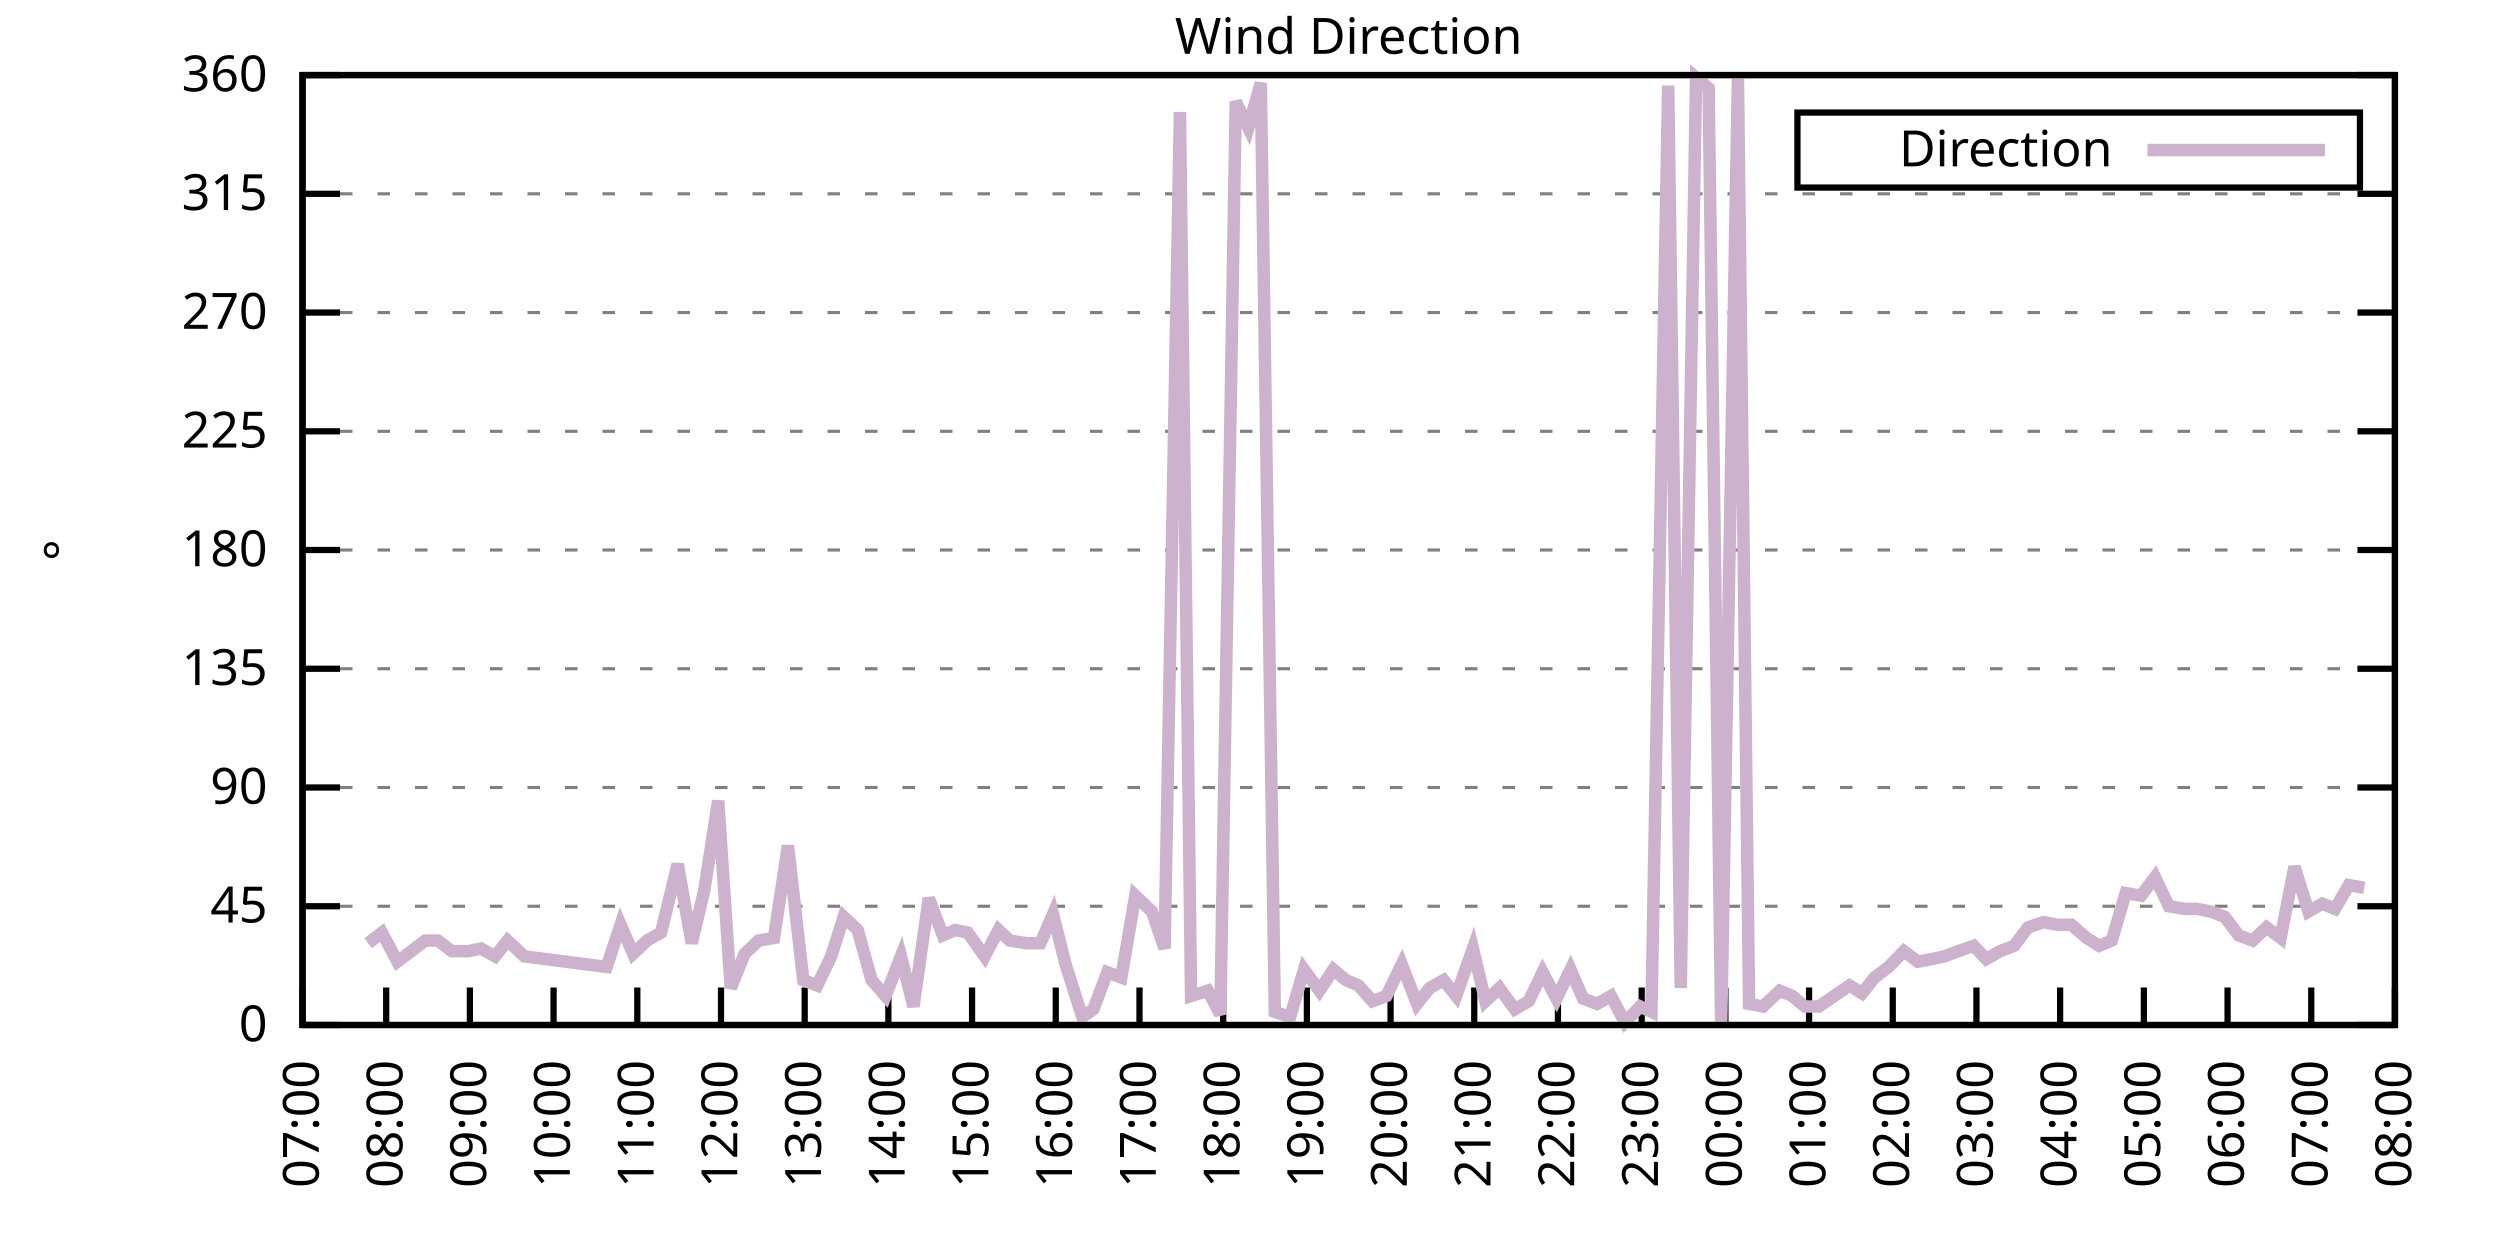
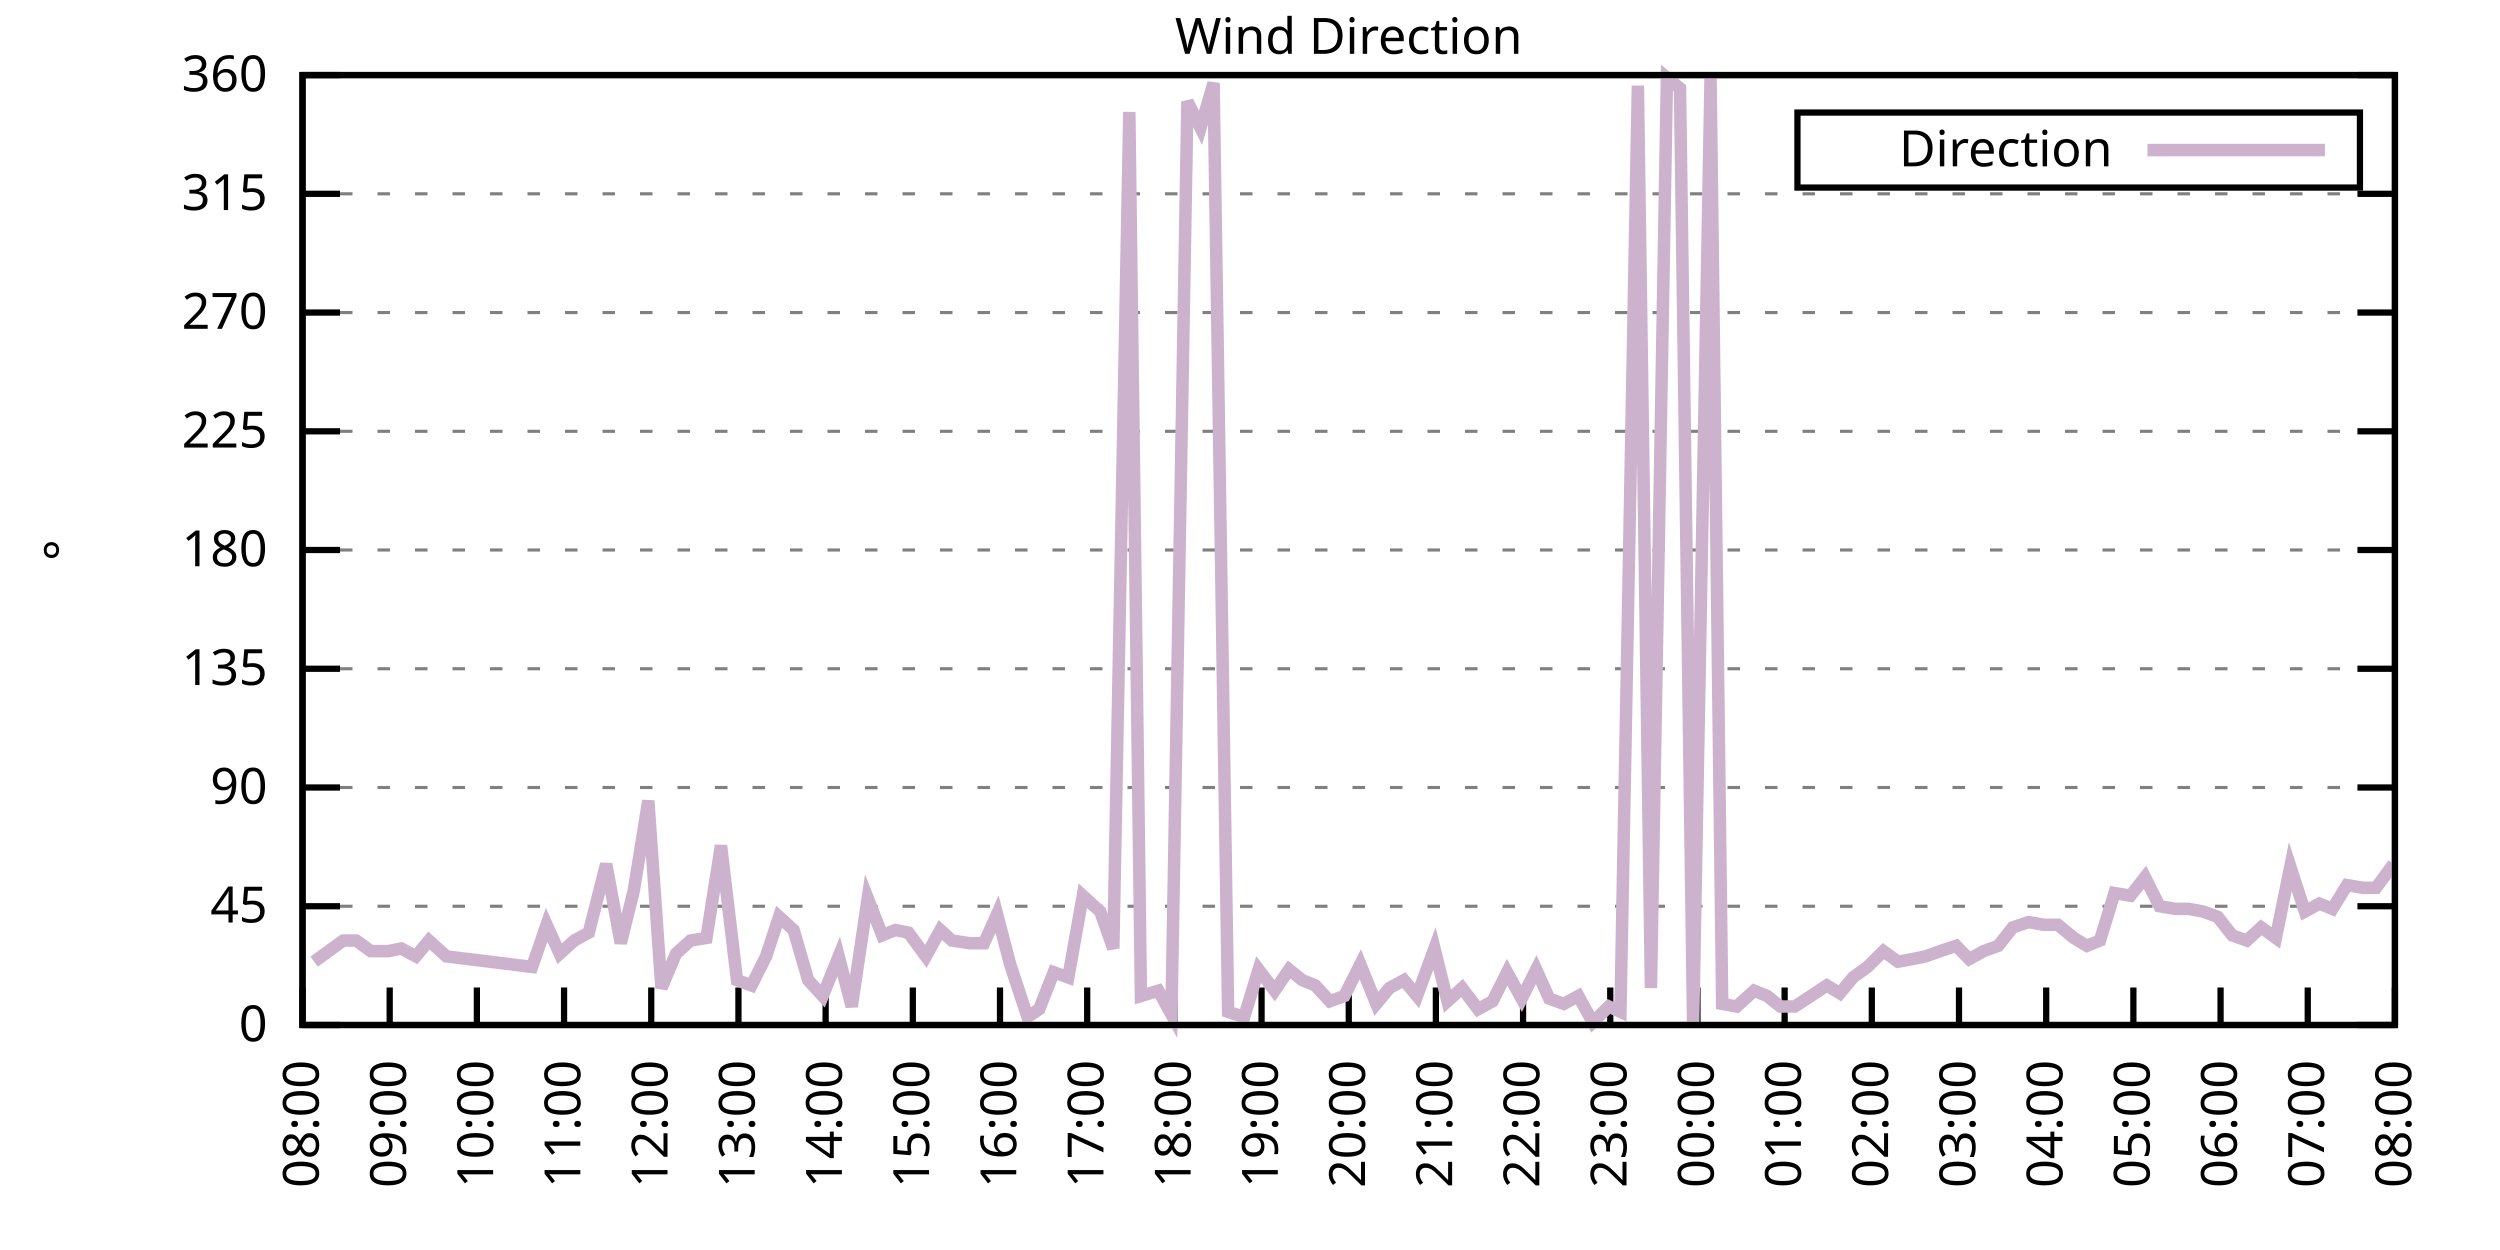
<svg xmlns="http://www.w3.org/2000/svg" xmlns:xlink="http://www.w3.org/1999/xlink" width="400" height="200" viewBox="0 0 400 200">
  <g id="gnuplot_canvas">
    <rect x="0" y="0" width="400" height="200" fill="none" />
    <defs>
      <circle id="gpDot" r="0.5" stroke-width="0.5" stroke="currentColor" />
      <path id="gpPt0" stroke-width="0.333" stroke="currentColor" d="M-1,0 h2 M0,-1 v2" />
      <path id="gpPt1" stroke-width="0.333" stroke="currentColor" d="M-1,-1 L1,1 M1,-1 L-1,1" />
      <path id="gpPt2" stroke-width="0.333" stroke="currentColor" d="M-1,0 L1,0 M0,-1 L0,1 M-1,-1 L1,1 M-1,1 L1,-1" />
      <rect id="gpPt3" stroke-width="0.333" stroke="currentColor" x="-1" y="-1" width="2" height="2" />
      <rect id="gpPt4" stroke-width="0.333" stroke="currentColor" fill="currentColor" x="-1" y="-1" width="2" height="2" />
      <circle id="gpPt5" stroke-width="0.333" stroke="currentColor" cx="0" cy="0" r="1" />
      <use xlink:href="#gpPt5" id="gpPt6" fill="currentColor" stroke="none" />
      <path id="gpPt7" stroke-width="0.333" stroke="currentColor" d="M0,-1.33 L-1.33,0.67 L1.33,0.67 z" />
      <use xlink:href="#gpPt7" id="gpPt8" fill="currentColor" stroke="none" />
      <use xlink:href="#gpPt7" id="gpPt9" stroke="currentColor" transform="rotate(180)" />
      <use xlink:href="#gpPt9" id="gpPt10" fill="currentColor" stroke="none" />
      <use xlink:href="#gpPt3" id="gpPt11" stroke="currentColor" transform="rotate(45)" />
      <use xlink:href="#gpPt11" id="gpPt12" fill="currentColor" stroke="none" />
      <path id="gpPt13" stroke-width="0.333" stroke="currentColor" d="M0,1.330 L1.265,0.411 L0.782,-1.067 L-0.782,-1.076 L-1.265,0.411 z" />
      <use xlink:href="#gpPt13" id="gpPt14" fill="currentColor" stroke="none" />
      <filter id="textbox" filterUnits="objectBoundingBox" x="0" y="0" height="1" width="1">
        <feFlood flood-color="white" flood-opacity="1" result="bgnd" />
        <feComposite in="SourceGraphic" in2="bgnd" operator="atop" />
      </filter>
      <filter id="greybox" filterUnits="objectBoundingBox" x="0" y="0" height="1" width="1">
        <feFlood flood-color="lightgrey" flood-opacity="1" result="grey" />
        <feComposite in="SourceGraphic" in2="grey" operator="atop" />
      </filter>
    </defs>
    <g fill="none" color="white" stroke="currentColor" stroke-width="1.00" stroke-linecap="butt" stroke-linejoin="miter">
</g>
    <g fill="none" color="black" stroke="currentColor" stroke-width="1.00" stroke-linecap="butt" stroke-linejoin="miter">
      <g stroke="none" shape-rendering="crispEdges">
        <polygon fill="rgb(255, 255, 255)" points="48.40,164.00 383.18,164.00 383.18,12.02 48.40,12.02 " />
      </g>
    </g>
    <g fill="none" color="black" stroke="currentColor" stroke-width="1.00" stroke-linecap="butt" stroke-linejoin="miter">
</g>
    <g fill="none" color="black" stroke="black" stroke-width="0.50" stroke-linecap="butt" stroke-linejoin="miter">
</g>
    <g fill="none" color="gray" stroke="currentColor" stroke-width="0.50" stroke-linecap="butt" stroke-linejoin="miter">
      <path stroke="gray" stroke-dasharray="2,4" class="gridline" d="M48.40,164.00 L383.19,164.00  " />
    </g>
    <g fill="none" color="gray" stroke="gray" stroke-width="1.00" stroke-linecap="butt" stroke-linejoin="miter">
</g>
    <g fill="none" color="black" stroke="currentColor" stroke-width="1.00" stroke-linecap="butt" stroke-linejoin="miter">
      <path stroke="black" d="M48.40,164.00 L54.40,164.00 M383.19,164.00 L377.19,164.00  " />
      <g transform="translate(42.80,166.60)" stroke="none" fill="black" font-family="Sans" font-size="8.00" text-anchor="end">
        <text>
          <tspan font-family="Sans"> 0</tspan>
        </text>
      </g>
    </g>
    <g fill="none" color="black" stroke="currentColor" stroke-width="1.00" stroke-linecap="butt" stroke-linejoin="miter">
</g>
    <g fill="none" color="black" stroke="black" stroke-width="0.50" stroke-linecap="butt" stroke-linejoin="miter">
</g>
    <g fill="none" color="gray" stroke="currentColor" stroke-width="0.50" stroke-linecap="butt" stroke-linejoin="miter">
      <path stroke="gray" stroke-dasharray="2,4" class="gridline" d="M48.40,145.00 L383.19,145.00  " />
    </g>
    <g fill="none" color="gray" stroke="gray" stroke-width="1.00" stroke-linecap="butt" stroke-linejoin="miter">
</g>
    <g fill="none" color="black" stroke="currentColor" stroke-width="1.00" stroke-linecap="butt" stroke-linejoin="miter">
      <path stroke="black" d="M48.40,145.00 L54.40,145.00 M383.19,145.00 L377.19,145.00  " />
      <g transform="translate(42.80,147.60)" stroke="none" fill="black" font-family="Sans" font-size="8.00" text-anchor="end">
        <text>
          <tspan font-family="Sans"> 45</tspan>
        </text>
      </g>
    </g>
    <g fill="none" color="black" stroke="currentColor" stroke-width="1.00" stroke-linecap="butt" stroke-linejoin="miter">
</g>
    <g fill="none" color="black" stroke="black" stroke-width="0.50" stroke-linecap="butt" stroke-linejoin="miter">
</g>
    <g fill="none" color="gray" stroke="currentColor" stroke-width="0.50" stroke-linecap="butt" stroke-linejoin="miter">
      <path stroke="gray" stroke-dasharray="2,4" class="gridline" d="M48.40,126.00 L383.19,126.00  " />
    </g>
    <g fill="none" color="gray" stroke="gray" stroke-width="1.00" stroke-linecap="butt" stroke-linejoin="miter">
</g>
    <g fill="none" color="black" stroke="currentColor" stroke-width="1.00" stroke-linecap="butt" stroke-linejoin="miter">
      <path stroke="black" d="M48.40,126.00 L54.40,126.00 M383.19,126.00 L377.19,126.00  " />
      <g transform="translate(42.80,128.60)" stroke="none" fill="black" font-family="Sans" font-size="8.00" text-anchor="end">
        <text>
          <tspan font-family="Sans"> 90</tspan>
        </text>
      </g>
    </g>
    <g fill="none" color="black" stroke="currentColor" stroke-width="1.00" stroke-linecap="butt" stroke-linejoin="miter">
</g>
    <g fill="none" color="black" stroke="black" stroke-width="0.50" stroke-linecap="butt" stroke-linejoin="miter">
</g>
    <g fill="none" color="gray" stroke="currentColor" stroke-width="0.50" stroke-linecap="butt" stroke-linejoin="miter">
      <path stroke="gray" stroke-dasharray="2,4" class="gridline" d="M48.40,107.00 L383.19,107.00  " />
    </g>
    <g fill="none" color="gray" stroke="gray" stroke-width="1.00" stroke-linecap="butt" stroke-linejoin="miter">
</g>
    <g fill="none" color="black" stroke="currentColor" stroke-width="1.00" stroke-linecap="butt" stroke-linejoin="miter">
      <path stroke="black" d="M48.40,107.00 L54.40,107.00 M383.19,107.00 L377.19,107.00  " />
      <g transform="translate(42.80,109.60)" stroke="none" fill="black" font-family="Sans" font-size="8.00" text-anchor="end">
        <text>
          <tspan font-family="Sans"> 135</tspan>
        </text>
      </g>
    </g>
    <g fill="none" color="black" stroke="currentColor" stroke-width="1.00" stroke-linecap="butt" stroke-linejoin="miter">
</g>
    <g fill="none" color="black" stroke="black" stroke-width="0.50" stroke-linecap="butt" stroke-linejoin="miter">
</g>
    <g fill="none" color="gray" stroke="currentColor" stroke-width="0.50" stroke-linecap="butt" stroke-linejoin="miter">
      <path stroke="gray" stroke-dasharray="2,4" class="gridline" d="M48.40,88.00 L383.19,88.00  " />
    </g>
    <g fill="none" color="gray" stroke="gray" stroke-width="1.00" stroke-linecap="butt" stroke-linejoin="miter">
</g>
    <g fill="none" color="black" stroke="currentColor" stroke-width="1.00" stroke-linecap="butt" stroke-linejoin="miter">
      <path stroke="black" d="M48.40,88.00 L54.40,88.00 M383.19,88.00 L377.19,88.00  " />
      <g transform="translate(42.80,90.60)" stroke="none" fill="black" font-family="Sans" font-size="8.00" text-anchor="end">
        <text>
          <tspan font-family="Sans"> 180</tspan>
        </text>
      </g>
    </g>
    <g fill="none" color="black" stroke="currentColor" stroke-width="1.00" stroke-linecap="butt" stroke-linejoin="miter">
</g>
    <g fill="none" color="black" stroke="black" stroke-width="0.50" stroke-linecap="butt" stroke-linejoin="miter">
</g>
    <g fill="none" color="gray" stroke="currentColor" stroke-width="0.50" stroke-linecap="butt" stroke-linejoin="miter">
      <path stroke="gray" stroke-dasharray="2,4" class="gridline" d="M48.40,69.01 L383.19,69.01  " />
    </g>
    <g fill="none" color="gray" stroke="gray" stroke-width="1.00" stroke-linecap="butt" stroke-linejoin="miter">
</g>
    <g fill="none" color="black" stroke="currentColor" stroke-width="1.00" stroke-linecap="butt" stroke-linejoin="miter">
      <path stroke="black" d="M48.40,69.01 L54.40,69.01 M383.19,69.01 L377.19,69.01  " />
      <g transform="translate(42.80,71.61)" stroke="none" fill="black" font-family="Sans" font-size="8.00" text-anchor="end">
        <text>
          <tspan font-family="Sans"> 225</tspan>
        </text>
      </g>
    </g>
    <g fill="none" color="black" stroke="currentColor" stroke-width="1.00" stroke-linecap="butt" stroke-linejoin="miter">
</g>
    <g fill="none" color="black" stroke="black" stroke-width="0.50" stroke-linecap="butt" stroke-linejoin="miter">
</g>
    <g fill="none" color="gray" stroke="currentColor" stroke-width="0.50" stroke-linecap="butt" stroke-linejoin="miter">
      <path stroke="gray" stroke-dasharray="2,4" class="gridline" d="M48.40,50.01 L383.19,50.01  " />
    </g>
    <g fill="none" color="gray" stroke="gray" stroke-width="1.00" stroke-linecap="butt" stroke-linejoin="miter">
</g>
    <g fill="none" color="black" stroke="currentColor" stroke-width="1.00" stroke-linecap="butt" stroke-linejoin="miter">
      <path stroke="black" d="M48.40,50.01 L54.40,50.01 M383.19,50.01 L377.19,50.01  " />
      <g transform="translate(42.80,52.61)" stroke="none" fill="black" font-family="Sans" font-size="8.00" text-anchor="end">
        <text>
          <tspan font-family="Sans"> 270</tspan>
        </text>
      </g>
    </g>
    <g fill="none" color="black" stroke="currentColor" stroke-width="1.00" stroke-linecap="butt" stroke-linejoin="miter">
</g>
    <g fill="none" color="black" stroke="black" stroke-width="0.50" stroke-linecap="butt" stroke-linejoin="miter">
</g>
    <g fill="none" color="gray" stroke="currentColor" stroke-width="0.50" stroke-linecap="butt" stroke-linejoin="miter">
      <path stroke="gray" stroke-dasharray="2,4" class="gridline" d="M48.40,31.01 L383.19,31.01  " />
    </g>
    <g fill="none" color="gray" stroke="gray" stroke-width="1.00" stroke-linecap="butt" stroke-linejoin="miter">
</g>
    <g fill="none" color="black" stroke="currentColor" stroke-width="1.00" stroke-linecap="butt" stroke-linejoin="miter">
      <path stroke="black" d="M48.40,31.01 L54.40,31.01 M383.19,31.01 L377.19,31.01  " />
      <g transform="translate(42.80,33.61)" stroke="none" fill="black" font-family="Sans" font-size="8.00" text-anchor="end">
        <text>
          <tspan font-family="Sans"> 315</tspan>
        </text>
      </g>
    </g>
    <g fill="none" color="black" stroke="currentColor" stroke-width="1.00" stroke-linecap="butt" stroke-linejoin="miter">
</g>
    <g fill="none" color="black" stroke="black" stroke-width="0.50" stroke-linecap="butt" stroke-linejoin="miter">
</g>
    <g fill="none" color="gray" stroke="currentColor" stroke-width="0.50" stroke-linecap="butt" stroke-linejoin="miter">
      <path stroke="gray" stroke-dasharray="2,4" class="gridline" d="M48.40,12.01 L383.19,12.01  " />
    </g>
    <g fill="none" color="gray" stroke="gray" stroke-width="1.00" stroke-linecap="butt" stroke-linejoin="miter">
</g>
    <g fill="none" color="black" stroke="currentColor" stroke-width="1.00" stroke-linecap="butt" stroke-linejoin="miter">
      <path stroke="black" d="M48.40,12.01 L54.40,12.01 M383.19,12.01 L377.19,12.01  " />
      <g transform="translate(42.80,14.61)" stroke="none" fill="black" font-family="Sans" font-size="8.00" text-anchor="end">
        <text>
          <tspan font-family="Sans"> 360</tspan>
        </text>
      </g>
    </g>
    <g fill="none" color="black" stroke="currentColor" stroke-width="1.00" stroke-linecap="butt" stroke-linejoin="miter">
      <path stroke="black" d="M48.40,164.00 L48.40,158.00  " />
      <g transform="translate(51.00,169.60) rotate(270.00)" stroke="none" fill="black" font-family="Sans" font-size="8.00" text-anchor="end">
        <text>
-           <tspan font-family="Sans">07:00</tspan>
-         </text>
-       </g>
-     </g>
-     <g fill="none" color="black" stroke="currentColor" stroke-width="1.00" stroke-linecap="butt" stroke-linejoin="miter">
-       <path stroke="black" d="M61.79,164.00 L61.79,158.00  " />
-       <g transform="translate(64.39,169.60) rotate(270.00)" stroke="none" fill="black" font-family="Sans" font-size="8.00" text-anchor="end">
-         <text>
          <tspan font-family="Sans">08:00</tspan>
        </text>
      </g>
    </g>
    <g fill="none" color="black" stroke="currentColor" stroke-width="1.00" stroke-linecap="butt" stroke-linejoin="miter">
-       <path stroke="black" d="M75.18,164.00 L75.18,158.00  " />
-       <g transform="translate(77.78,169.60) rotate(270.00)" stroke="none" fill="black" font-family="Sans" font-size="8.00" text-anchor="end">
+       <path stroke="black" d="M62.35,164.00 L62.35,158.00  " />
+       <g transform="translate(64.95,169.60) rotate(270.00)" stroke="none" fill="black" font-family="Sans" font-size="8.00" text-anchor="end">
        <text>
          <tspan font-family="Sans">09:00</tspan>
        </text>
      </g>
    </g>
    <g fill="none" color="black" stroke="currentColor" stroke-width="1.00" stroke-linecap="butt" stroke-linejoin="miter">
-       <path stroke="black" d="M88.57,164.00 L88.57,158.00  " />
-       <g transform="translate(91.17,169.60) rotate(270.00)" stroke="none" fill="black" font-family="Sans" font-size="8.00" text-anchor="end">
+       <path stroke="black" d="M76.30,164.00 L76.30,158.00  " />
+       <g transform="translate(78.90,169.60) rotate(270.00)" stroke="none" fill="black" font-family="Sans" font-size="8.00" text-anchor="end">
        <text>
          <tspan font-family="Sans">10:00</tspan>
        </text>
      </g>
    </g>
    <g fill="none" color="black" stroke="currentColor" stroke-width="1.00" stroke-linecap="butt" stroke-linejoin="miter">
-       <path stroke="black" d="M101.97,164.00 L101.97,158.00  " />
-       <g transform="translate(104.57,169.60) rotate(270.00)" stroke="none" fill="black" font-family="Sans" font-size="8.00" text-anchor="end">
+       <path stroke="black" d="M90.25,164.00 L90.25,158.00  " />
+       <g transform="translate(92.85,169.60) rotate(270.00)" stroke="none" fill="black" font-family="Sans" font-size="8.00" text-anchor="end">
        <text>
          <tspan font-family="Sans">11:00</tspan>
        </text>
      </g>
    </g>
    <g fill="none" color="black" stroke="currentColor" stroke-width="1.00" stroke-linecap="butt" stroke-linejoin="miter">
-       <path stroke="black" d="M115.36,164.00 L115.36,158.00  " />
-       <g transform="translate(117.96,169.60) rotate(270.00)" stroke="none" fill="black" font-family="Sans" font-size="8.00" text-anchor="end">
+       <path stroke="black" d="M104.20,164.00 L104.20,158.00  " />
+       <g transform="translate(106.80,169.60) rotate(270.00)" stroke="none" fill="black" font-family="Sans" font-size="8.00" text-anchor="end">
        <text>
          <tspan font-family="Sans">12:00</tspan>
        </text>
      </g>
    </g>
    <g fill="none" color="black" stroke="currentColor" stroke-width="1.00" stroke-linecap="butt" stroke-linejoin="miter">
-       <path stroke="black" d="M128.75,164.00 L128.75,158.00  " />
-       <g transform="translate(131.35,169.60) rotate(270.00)" stroke="none" fill="black" font-family="Sans" font-size="8.00" text-anchor="end">
+       <path stroke="black" d="M118.15,164.00 L118.15,158.00  " />
+       <g transform="translate(120.75,169.60) rotate(270.00)" stroke="none" fill="black" font-family="Sans" font-size="8.00" text-anchor="end">
        <text>
          <tspan font-family="Sans">13:00</tspan>
        </text>
      </g>
    </g>
    <g fill="none" color="black" stroke="currentColor" stroke-width="1.00" stroke-linecap="butt" stroke-linejoin="miter">
-       <path stroke="black" d="M142.14,164.00 L142.14,158.00  " />
-       <g transform="translate(144.74,169.60) rotate(270.00)" stroke="none" fill="black" font-family="Sans" font-size="8.00" text-anchor="end">
+       <path stroke="black" d="M132.10,164.00 L132.10,158.00  " />
+       <g transform="translate(134.70,169.60) rotate(270.00)" stroke="none" fill="black" font-family="Sans" font-size="8.00" text-anchor="end">
        <text>
          <tspan font-family="Sans">14:00</tspan>
        </text>
      </g>
    </g>
    <g fill="none" color="black" stroke="currentColor" stroke-width="1.00" stroke-linecap="butt" stroke-linejoin="miter">
-       <path stroke="black" d="M155.53,164.00 L155.53,158.00  " />
-       <g transform="translate(158.13,169.60) rotate(270.00)" stroke="none" fill="black" font-family="Sans" font-size="8.00" text-anchor="end">
+       <path stroke="black" d="M146.05,164.00 L146.05,158.00  " />
+       <g transform="translate(148.65,169.60) rotate(270.00)" stroke="none" fill="black" font-family="Sans" font-size="8.00" text-anchor="end">
        <text>
          <tspan font-family="Sans">15:00</tspan>
        </text>
      </g>
    </g>
    <g fill="none" color="black" stroke="currentColor" stroke-width="1.00" stroke-linecap="butt" stroke-linejoin="miter">
-       <path stroke="black" d="M168.92,164.00 L168.92,158.00  " />
-       <g transform="translate(171.52,169.60) rotate(270.00)" stroke="none" fill="black" font-family="Sans" font-size="8.00" text-anchor="end">
+       <path stroke="black" d="M160.00,164.00 L160.00,158.00  " />
+       <g transform="translate(162.60,169.60) rotate(270.00)" stroke="none" fill="black" font-family="Sans" font-size="8.00" text-anchor="end">
        <text>
          <tspan font-family="Sans">16:00</tspan>
        </text>
      </g>
    </g>
    <g fill="none" color="black" stroke="currentColor" stroke-width="1.00" stroke-linecap="butt" stroke-linejoin="miter">
-       <path stroke="black" d="M182.32,164.00 L182.32,158.00  " />
-       <g transform="translate(184.92,169.60) rotate(270.00)" stroke="none" fill="black" font-family="Sans" font-size="8.00" text-anchor="end">
+       <path stroke="black" d="M173.95,164.00 L173.95,158.00  " />
+       <g transform="translate(176.55,169.60) rotate(270.00)" stroke="none" fill="black" font-family="Sans" font-size="8.00" text-anchor="end">
        <text>
          <tspan font-family="Sans">17:00</tspan>
        </text>
      </g>
    </g>
    <g fill="none" color="black" stroke="currentColor" stroke-width="1.00" stroke-linecap="butt" stroke-linejoin="miter">
-       <path stroke="black" d="M195.71,164.00 L195.71,158.00  " />
-       <g transform="translate(198.31,169.60) rotate(270.00)" stroke="none" fill="black" font-family="Sans" font-size="8.00" text-anchor="end">
+       <path stroke="black" d="M187.90,164.00 L187.90,158.00  " />
+       <g transform="translate(190.50,169.60) rotate(270.00)" stroke="none" fill="black" font-family="Sans" font-size="8.00" text-anchor="end">
        <text>
          <tspan font-family="Sans">18:00</tspan>
        </text>
      </g>
    </g>
    <g fill="none" color="black" stroke="currentColor" stroke-width="1.00" stroke-linecap="butt" stroke-linejoin="miter">
-       <path stroke="black" d="M209.10,164.00 L209.10,158.00  " />
-       <g transform="translate(211.70,169.60) rotate(270.00)" stroke="none" fill="black" font-family="Sans" font-size="8.00" text-anchor="end">
+       <path stroke="black" d="M201.85,164.00 L201.85,158.00  " />
+       <g transform="translate(204.45,169.60) rotate(270.00)" stroke="none" fill="black" font-family="Sans" font-size="8.00" text-anchor="end">
        <text>
          <tspan font-family="Sans">19:00</tspan>
        </text>
      </g>
    </g>
    <g fill="none" color="black" stroke="currentColor" stroke-width="1.00" stroke-linecap="butt" stroke-linejoin="miter">
-       <path stroke="black" d="M222.49,164.00 L222.49,158.00  " />
-       <g transform="translate(225.09,169.60) rotate(270.00)" stroke="none" fill="black" font-family="Sans" font-size="8.00" text-anchor="end">
+       <path stroke="black" d="M215.80,164.00 L215.80,158.00  " />
+       <g transform="translate(218.40,169.60) rotate(270.00)" stroke="none" fill="black" font-family="Sans" font-size="8.00" text-anchor="end">
        <text>
          <tspan font-family="Sans">20:00</tspan>
        </text>
      </g>
    </g>
    <g fill="none" color="black" stroke="currentColor" stroke-width="1.00" stroke-linecap="butt" stroke-linejoin="miter">
-       <path stroke="black" d="M235.88,164.00 L235.88,158.00  " />
-       <g transform="translate(238.48,169.60) rotate(270.00)" stroke="none" fill="black" font-family="Sans" font-size="8.00" text-anchor="end">
+       <path stroke="black" d="M229.74,164.00 L229.74,158.00  " />
+       <g transform="translate(232.34,169.60) rotate(270.00)" stroke="none" fill="black" font-family="Sans" font-size="8.00" text-anchor="end">
        <text>
          <tspan font-family="Sans">21:00</tspan>
        </text>
      </g>
    </g>
    <g fill="none" color="black" stroke="currentColor" stroke-width="1.00" stroke-linecap="butt" stroke-linejoin="miter">
-       <path stroke="black" d="M249.27,164.00 L249.27,158.00  " />
-       <g transform="translate(251.87,169.60) rotate(270.00)" stroke="none" fill="black" font-family="Sans" font-size="8.00" text-anchor="end">
+       <path stroke="black" d="M243.69,164.00 L243.69,158.00  " />
+       <g transform="translate(246.29,169.60) rotate(270.00)" stroke="none" fill="black" font-family="Sans" font-size="8.00" text-anchor="end">
        <text>
          <tspan font-family="Sans">22:00</tspan>
        </text>
      </g>
    </g>
    <g fill="none" color="black" stroke="currentColor" stroke-width="1.00" stroke-linecap="butt" stroke-linejoin="miter">
-       <path stroke="black" d="M262.67,164.00 L262.67,158.00  " />
-       <g transform="translate(265.27,169.60) rotate(270.00)" stroke="none" fill="black" font-family="Sans" font-size="8.00" text-anchor="end">
+       <path stroke="black" d="M257.64,164.00 L257.64,158.00  " />
+       <g transform="translate(260.24,169.60) rotate(270.00)" stroke="none" fill="black" font-family="Sans" font-size="8.00" text-anchor="end">
        <text>
          <tspan font-family="Sans">23:00</tspan>
        </text>
      </g>
    </g>
    <g fill="none" color="black" stroke="currentColor" stroke-width="1.00" stroke-linecap="butt" stroke-linejoin="miter">
-       <path stroke="black" d="M276.06,164.00 L276.06,158.00  " />
-       <g transform="translate(278.66,169.60) rotate(270.00)" stroke="none" fill="black" font-family="Sans" font-size="8.00" text-anchor="end">
+       <path stroke="black" d="M271.59,164.00 L271.59,158.00  " />
+       <g transform="translate(274.19,169.60) rotate(270.00)" stroke="none" fill="black" font-family="Sans" font-size="8.00" text-anchor="end">
        <text>
          <tspan font-family="Sans">00:00</tspan>
        </text>
      </g>
    </g>
    <g fill="none" color="black" stroke="currentColor" stroke-width="1.00" stroke-linecap="butt" stroke-linejoin="miter">
-       <path stroke="black" d="M289.45,164.00 L289.45,158.00  " />
-       <g transform="translate(292.05,169.60) rotate(270.00)" stroke="none" fill="black" font-family="Sans" font-size="8.00" text-anchor="end">
+       <path stroke="black" d="M285.54,164.00 L285.54,158.00  " />
+       <g transform="translate(288.14,169.60) rotate(270.00)" stroke="none" fill="black" font-family="Sans" font-size="8.00" text-anchor="end">
        <text>
          <tspan font-family="Sans">01:00</tspan>
        </text>
      </g>
    </g>
    <g fill="none" color="black" stroke="currentColor" stroke-width="1.00" stroke-linecap="butt" stroke-linejoin="miter">
-       <path stroke="black" d="M302.84,164.00 L302.84,158.00  " />
-       <g transform="translate(305.44,169.60) rotate(270.00)" stroke="none" fill="black" font-family="Sans" font-size="8.00" text-anchor="end">
+       <path stroke="black" d="M299.49,164.00 L299.49,158.00  " />
+       <g transform="translate(302.09,169.60) rotate(270.00)" stroke="none" fill="black" font-family="Sans" font-size="8.00" text-anchor="end">
        <text>
          <tspan font-family="Sans">02:00</tspan>
        </text>
      </g>
    </g>
    <g fill="none" color="black" stroke="currentColor" stroke-width="1.00" stroke-linecap="butt" stroke-linejoin="miter">
-       <path stroke="black" d="M316.23,164.00 L316.23,158.00  " />
-       <g transform="translate(318.83,169.60) rotate(270.00)" stroke="none" fill="black" font-family="Sans" font-size="8.00" text-anchor="end">
+       <path stroke="black" d="M313.44,164.00 L313.44,158.00  " />
+       <g transform="translate(316.04,169.60) rotate(270.00)" stroke="none" fill="black" font-family="Sans" font-size="8.00" text-anchor="end">
        <text>
          <tspan font-family="Sans">03:00</tspan>
        </text>
      </g>
    </g>
    <g fill="none" color="black" stroke="currentColor" stroke-width="1.00" stroke-linecap="butt" stroke-linejoin="miter">
-       <path stroke="black" d="M329.62,164.00 L329.62,158.00  " />
-       <g transform="translate(332.22,169.60) rotate(270.00)" stroke="none" fill="black" font-family="Sans" font-size="8.00" text-anchor="end">
+       <path stroke="black" d="M327.39,164.00 L327.39,158.00  " />
+       <g transform="translate(329.99,169.60) rotate(270.00)" stroke="none" fill="black" font-family="Sans" font-size="8.00" text-anchor="end">
        <text>
          <tspan font-family="Sans">04:00</tspan>
        </text>
      </g>
    </g>
    <g fill="none" color="black" stroke="currentColor" stroke-width="1.00" stroke-linecap="butt" stroke-linejoin="miter">
-       <path stroke="black" d="M343.02,164.00 L343.02,158.00  " />
-       <g transform="translate(345.62,169.60) rotate(270.00)" stroke="none" fill="black" font-family="Sans" font-size="8.00" text-anchor="end">
+       <path stroke="black" d="M341.34,164.00 L341.34,158.00  " />
+       <g transform="translate(343.94,169.60) rotate(270.00)" stroke="none" fill="black" font-family="Sans" font-size="8.00" text-anchor="end">
        <text>
          <tspan font-family="Sans">05:00</tspan>
        </text>
      </g>
    </g>
    <g fill="none" color="black" stroke="currentColor" stroke-width="1.00" stroke-linecap="butt" stroke-linejoin="miter">
-       <path stroke="black" d="M356.41,164.00 L356.41,158.00  " />
-       <g transform="translate(359.01,169.60) rotate(270.00)" stroke="none" fill="black" font-family="Sans" font-size="8.00" text-anchor="end">
+       <path stroke="black" d="M355.29,164.00 L355.29,158.00  " />
+       <g transform="translate(357.89,169.60) rotate(270.00)" stroke="none" fill="black" font-family="Sans" font-size="8.00" text-anchor="end">
        <text>
          <tspan font-family="Sans">06:00</tspan>
        </text>
      </g>
    </g>
    <g fill="none" color="black" stroke="currentColor" stroke-width="1.00" stroke-linecap="butt" stroke-linejoin="miter">
-       <path stroke="black" d="M369.80,164.00 L369.80,158.00  " />
-       <g transform="translate(372.40,169.60) rotate(270.00)" stroke="none" fill="black" font-family="Sans" font-size="8.00" text-anchor="end">
+       <path stroke="black" d="M369.24,164.00 L369.24,158.00  " />
+       <g transform="translate(371.84,169.60) rotate(270.00)" stroke="none" fill="black" font-family="Sans" font-size="8.00" text-anchor="end">
        <text>
          <tspan font-family="Sans">07:00</tspan>
        </text>
      </g>
    </g>
    <g fill="none" color="black" stroke="currentColor" stroke-width="1.00" stroke-linecap="butt" stroke-linejoin="miter">
      <path stroke="black" d="M383.19,164.00 L383.19,158.00  " />
      <g transform="translate(385.79,169.60) rotate(270.00)" stroke="none" fill="black" font-family="Sans" font-size="8.00" text-anchor="end">
        <text>
          <tspan font-family="Sans">08:00</tspan>
        </text>
      </g>
    </g>
    <g fill="none" color="black" stroke="currentColor" stroke-width="1.00" stroke-linecap="butt" stroke-linejoin="miter">
</g>
    <g fill="none" color="black" stroke="currentColor" stroke-width="1.00" stroke-linecap="butt" stroke-linejoin="miter">
      <path stroke="black" d="M48.40,12.01 L48.40,164.00 L383.19,164.00 L383.19,12.01 L48.40,12.01 Z  " />
    </g>
    <g fill="none" color="black" stroke="currentColor" stroke-width="1.00" stroke-linecap="butt" stroke-linejoin="miter">
</g>
    <g fill="none" color="black" stroke="currentColor" stroke-width="1.00" stroke-linecap="butt" stroke-linejoin="miter">
      <path stroke="black" d="M287.59,30.01 L287.59,18.01 L377.59,18.01 L377.59,30.01 L287.59,30.01 Z  " />
    </g>
    <g id="Wind_direction_plot_1">
      <g fill="none" color="white" stroke="black" stroke-width="2.00" stroke-linecap="butt" stroke-linejoin="miter">
</g>
      <g fill="none" color="black" stroke="currentColor" stroke-width="2.00" stroke-linecap="butt" stroke-linejoin="miter">
        <g transform="translate(337.99,26.61)" stroke="none" fill="black" font-family="Sans" font-size="8.00" text-anchor="end">
          <text>
            <tspan font-family="Sans">Direction</tspan>
          </text>
        </g>
      </g>
      <g fill="none" color="black" stroke="currentColor" stroke-width="2.00" stroke-linecap="butt" stroke-linejoin="miter">
-         <path stroke="rgb(204, 178, 204)" d="M343.59,24.01 L371.99,24.01 M58.89,150.91 L61.12,149.22 L63.58,153.87 L68.04,150.49 L70.05,150.49 L72.28,152.18   L74.96,152.18 L76.97,151.76 L79.20,153.02 L81.21,150.49 L83.89,153.02 L97.06,154.71 L99.29,147.96 L101.30,152.60   L103.53,150.49 L105.76,149.22 L108.44,138.25 L110.67,150.91 L112.68,142.47 L114.91,128.11 L116.92,158.09 L119.15,152.60   L121.38,150.49 L123.84,150.07 L126.07,135.29 L128.53,156.82 L130.76,157.67 L132.99,153.02 L135.00,146.69 L137.23,148.80   L139.46,156.82 L141.69,159.36 L144.15,153.02 L146.16,161.04 L148.61,143.73 L150.85,149.65 L152.85,148.80 L154.86,149.22   L157.54,153.02 L159.77,148.80 L161.56,150.49 L164.24,150.91 L166.47,150.91 L168.48,146.27 L170.49,154.29 L173.17,162.73   L174.95,161.47 L177.18,155.56 L179.41,156.40 L181.65,143.31 L184.32,145.85 L186.33,151.76 L188.79,17.92 L190.57,159.36   L193.25,158.51 L195.26,162.31 L197.72,16.23 L199.73,20.45 L201.73,13.28 L203.97,161.89 L206.42,162.73 L208.65,155.13   L211.11,158.51 L213.34,155.13 L215.35,156.82 L217.36,157.67 L219.59,160.20 L221.82,159.36 L224.28,154.29 L226.73,160.62   L228.74,158.09 L230.97,156.82 L232.98,159.36 L235.66,151.76 L237.67,160.20 L239.90,158.09 L242.36,161.47 L244.59,160.20   L246.82,155.56 L249.05,159.78 L251.28,155.13 L253.29,159.78 L255.52,160.62 L257.76,159.36 L259.99,163.58 L262.44,161.04   L264.23,161.89 L266.91,13.70 L268.92,158.09 L271.37,12.43 L273.38,14.12 L275.39,164.00 L278.07,12.43 L279.85,160.62   L282.08,161.04 L284.76,158.51 L286.77,159.36 L288.78,161.04 L291.01,161.04 L293.47,159.36 L295.92,157.67 L297.93,158.93   L299.94,156.40 L302.17,154.71 L304.63,152.18 L306.86,153.87 L309.09,153.45 L311.10,153.02 L313.33,152.18 L315.79,151.33   L317.79,153.45 L320.03,152.18 L322.26,151.33 L324.49,148.38 L326.95,147.53 L329.18,147.96 L331.41,147.96 L333.86,150.07   L335.87,151.33 L337.88,150.49 L340.11,142.89 L342.57,143.31 L344.80,140.36 L347.03,145.00 L349.49,145.42 L351.50,145.42   L353.73,145.85 L355.96,146.69 L358.19,149.65 L360.42,150.49 L362.66,148.38 L364.89,150.07 L367.12,138.67 L369.35,145.85   L371.58,144.58 L373.59,145.42 L375.82,141.62 L378.28,142.05  " />
+         <path stroke="rgb(204, 178, 204)" d="M343.59,24.01 L371.99,24.01 M50.26,153.87 L54.91,150.49 L57.00,150.49 L59.33,152.18 L62.12,152.18 L64.21,151.76   L66.53,153.02 L68.63,150.49 L71.42,153.02 L85.13,154.71 L87.46,147.96 L89.55,152.60 L91.88,150.49 L94.20,149.22   L96.99,138.25 L99.32,150.91 L101.41,142.47 L103.73,128.11 L105.83,158.09 L108.15,152.60 L110.48,150.49 L113.03,150.07   L115.36,135.29 L117.92,156.82 L120.24,157.67 L122.57,153.02 L124.66,146.69 L126.98,148.80 L129.31,156.82 L131.63,159.36   L134.19,153.02 L136.28,161.04 L138.84,143.73 L141.16,149.65 L143.26,148.80 L145.35,149.22 L148.14,153.02 L150.46,148.80   L152.32,150.49 L155.11,150.91 L157.44,150.91 L159.53,146.27 L161.62,154.29 L164.41,162.73 L166.27,161.47 L168.60,155.56   L170.92,156.40 L173.25,143.31 L176.04,145.85 L178.13,151.76 L180.69,17.92 L182.55,159.36 L185.34,158.51 L187.43,162.31   L189.99,16.23 L192.08,20.45 L194.17,13.28 L196.50,161.89 L199.06,162.73 L201.38,155.13 L203.94,158.51 L206.26,155.13   L208.36,156.82 L210.45,157.67 L212.77,160.20 L215.10,159.36 L217.65,154.29 L220.21,160.62 L222.30,158.09 L224.63,156.82   L226.72,159.36 L229.51,151.76 L231.60,160.20 L233.93,158.09 L236.49,161.47 L238.81,160.20 L241.14,155.56 L243.46,159.78   L245.79,155.13 L247.88,159.78 L250.20,160.62 L252.53,159.36 L254.85,163.58 L257.41,161.04 L259.27,161.89 L262.06,13.70   L264.15,158.09 L266.71,12.43 L268.80,14.12 L270.90,164.00 L273.69,12.43 L275.55,160.62 L277.87,161.04 L280.66,158.51   L282.75,159.36 L284.85,161.04 L287.17,161.04 L289.73,159.36 L292.29,157.67 L294.38,158.93 L296.47,156.40 L298.80,154.71   L301.35,152.18 L303.68,153.87 L306.00,153.45 L308.09,153.02 L310.42,152.18 L312.98,151.33 L315.07,153.45 L317.39,152.18   L319.72,151.33 L322.04,148.38 L324.60,147.53 L326.93,147.96 L329.25,147.96 L331.81,150.07 L333.90,151.33 L335.99,150.49   L338.32,142.89 L340.88,143.31 L343.20,140.36 L345.53,145.00 L348.08,145.42 L350.18,145.42 L352.50,145.85 L354.83,146.69   L357.15,149.65 L359.48,150.49 L361.80,148.38 L364.13,150.07 L366.45,138.67 L368.78,145.85 L371.10,144.58 L373.19,145.42   L375.52,141.62 L378.08,142.05 L380.17,142.05 L382.96,138.25  " />
      </g>
    </g>
    <g fill="none" color="black" stroke="currentColor" stroke-width="2.00" stroke-linecap="butt" stroke-linejoin="miter">
</g>
    <g fill="none" color="black" stroke="black" stroke-width="1.00" stroke-linecap="butt" stroke-linejoin="miter">
</g>
    <g fill="none" color="black" stroke="currentColor" stroke-width="1.00" stroke-linecap="butt" stroke-linejoin="miter">
      <path stroke="black" d="M48.40,12.01 L48.40,164.00 L383.19,164.00 L383.19,12.01 L48.40,12.01 Z  " />
      <g transform="translate(12.80,88.01) rotate(270.00)" stroke="none" fill="black" font-family="Sans" font-size="8.00" text-anchor="middle">
        <text>
          <tspan font-family="Sans">°</tspan>
        </text>
      </g>
    </g>
    <g fill="none" color="black" stroke="currentColor" stroke-width="1.00" stroke-linecap="butt" stroke-linejoin="miter">
</g>
    <g fill="none" color="black" stroke="currentColor" stroke-width="1.00" stroke-linecap="butt" stroke-linejoin="miter">
      <g transform="translate(215.79,8.61)" stroke="none" fill="black" font-family="Sans" font-size="8.00" text-anchor="middle">
        <text>
          <tspan font-family="Sans">Wind Direction</tspan>
        </text>
      </g>
    </g>
    <g fill="none" color="black" stroke="currentColor" stroke-width="1.00" stroke-linecap="butt" stroke-linejoin="miter">
</g>
  </g>
</svg>
